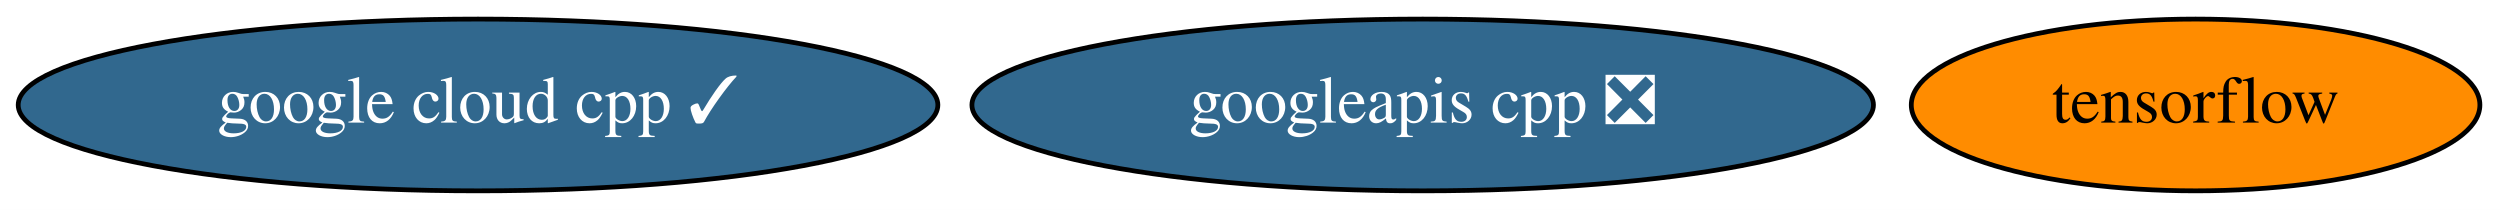
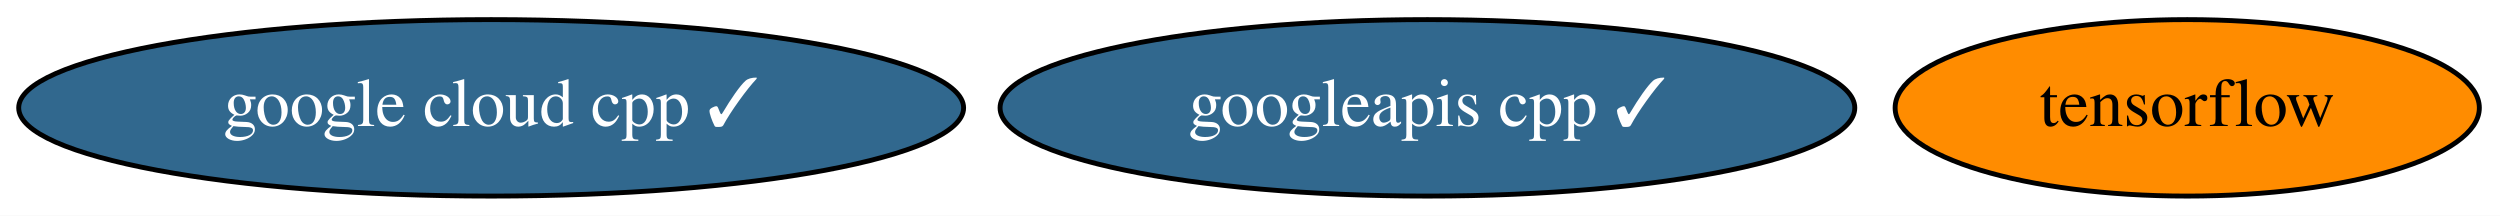
- <svg xmlns="http://www.w3.org/2000/svg" xmlns:xlink="http://www.w3.org/1999/xlink" width="524pt" height="44pt" viewBox="0.00 0.00 523.99 44.00">
+ <svg xmlns="http://www.w3.org/2000/svg" xmlns:xlink="http://www.w3.org/1999/xlink" width="510pt" height="44pt" viewBox="0.00 0.00 509.99 44.00">
  <g id="graph0" class="graph" transform="scale(1 1) rotate(0) translate(4 40)">
-     <polygon fill="white" stroke="transparent" points="-4,4 -4,-40 519.99,-40 519.99,4 -4,4" />
+     <polygon fill="white" stroke="transparent" points="-4,4 -4,-40 505.99,-40 505.99,4 -4,4" />
    <g id="node1" class="node">
      <g id="a_node1">
        <a xlink:href="https://github.com/conda-forge/tensorflow-feedstock" xlink:title="tensorflow">
-           <ellipse fill="#ff8c00" stroke="black" cx="456.19" cy="-18" rx="59.59" ry="18" />
-           <text text-anchor="middle" x="456.19" y="-14.3" font-family="Times,serif" font-size="14.00">tensorflow</text>
+           <ellipse fill="#ff8c00" stroke="black" cx="442.19" cy="-18" rx="59.59" ry="18" />
+           <text text-anchor="middle" x="442.19" y="-14.3" font-family="Times,serif" font-size="14.00">tensorflow</text>
        </a>
      </g>
    </g>
    <g id="node2" class="node">
      <g id="a_node2">
        <a xlink:href="https://github.com/conda-forge/google-cloud-cpp-feedstock/pull/74" xlink:title="google cloud cpp ✓">
          <ellipse fill="#31688e" stroke="black" cx="96.19" cy="-18" rx="96.38" ry="18" />
          <text text-anchor="middle" x="96.19" y="-14.3" font-family="Times,serif" font-size="14.00" fill="white">google cloud cpp ✓</text>
        </a>
      </g>
    </g>
    <g id="node3" class="node">
      <g id="a_node3">
-         <a xlink:href="https://github.com/conda-forge/googleapis-cpp-feedstock/pull/25" xlink:title="googleapis cpp ❎">
-           <ellipse fill="#31688e" stroke="black" cx="294.19" cy="-18" rx="94.48" ry="18" />
-           <text text-anchor="middle" x="294.19" y="-14.3" font-family="Times,serif" font-size="14.00" fill="white">googleapis cpp ❎</text>
+         <a xlink:href="https://github.com/conda-forge/googleapis-cpp-feedstock/pull/25" xlink:title="googleapis cpp ✓">
+           <ellipse fill="#31688e" stroke="black" cx="287.19" cy="-18" rx="87.18" ry="18" />
+           <text text-anchor="middle" x="287.19" y="-14.3" font-family="Times,serif" font-size="14.00" fill="white">googleapis cpp ✓</text>
        </a>
      </g>
    </g>
  </g>
</svg>
